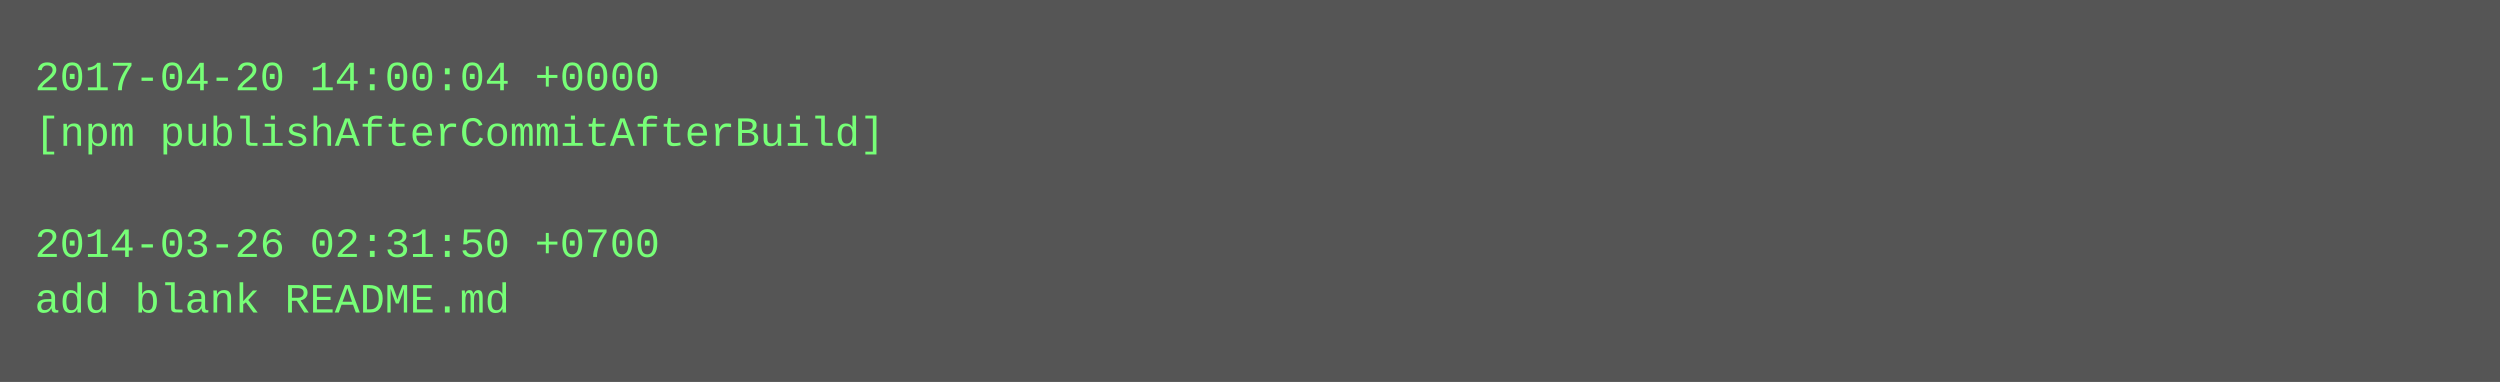
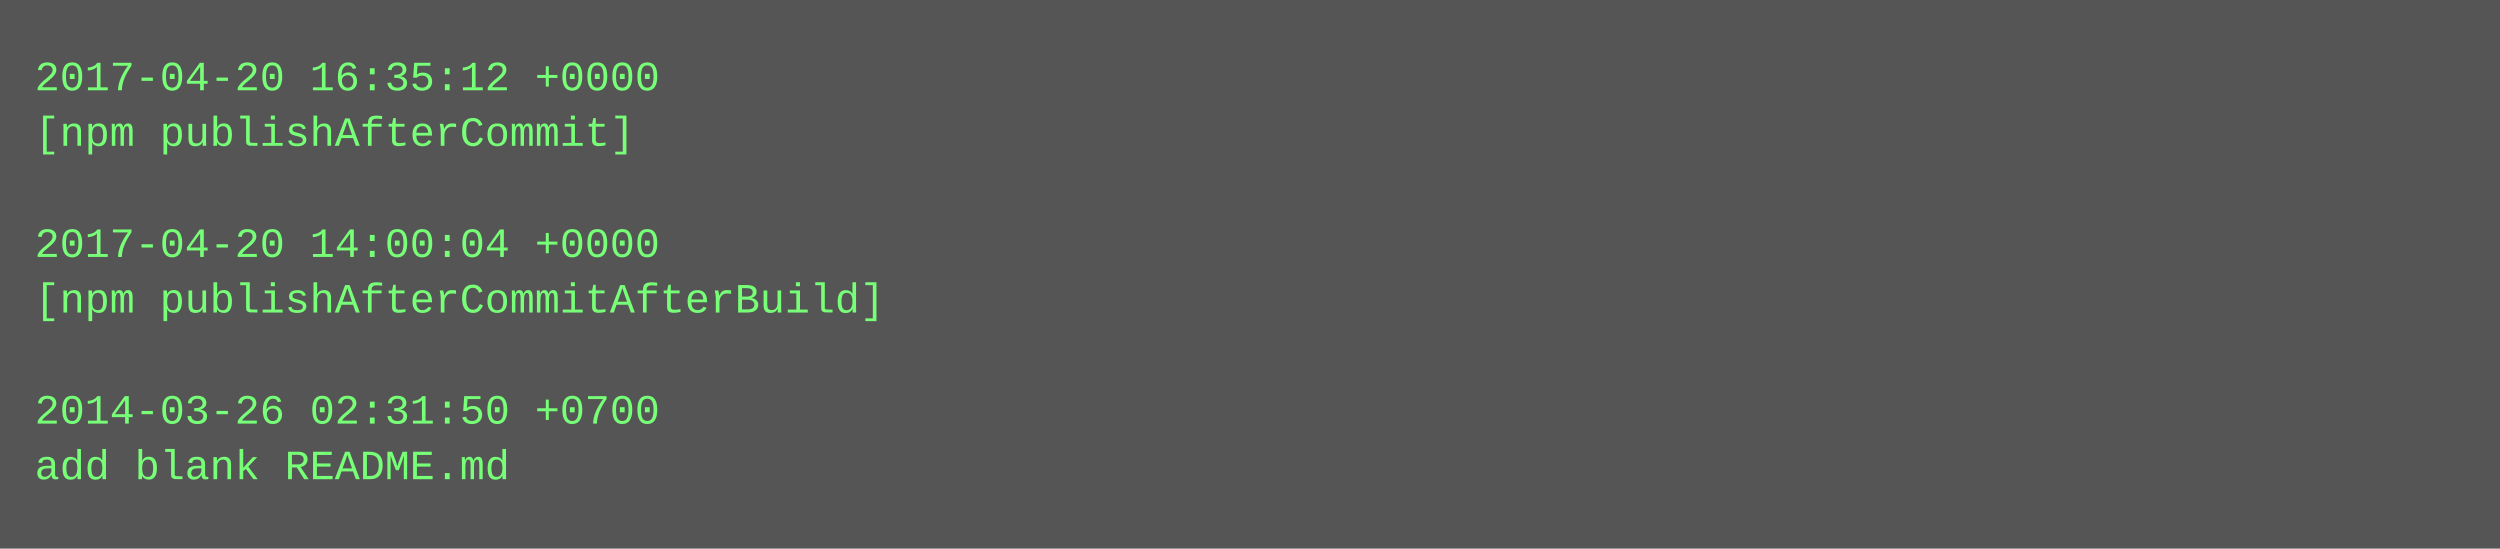
- <svg xmlns="http://www.w3.org/2000/svg" height="110" width="720">
-   <rect height="110" fill="#555" width="720" />
+ <svg xmlns="http://www.w3.org/2000/svg" height="158" width="720">
+   <rect height="158" fill="#555" width="720" />
  <text fill="#7f7" font-family="Courier New" font-size="12" xml:space="preserve">
-     <tspan x="10" y="26">2017-04-20 14:00:04 +0000</tspan>
-     <tspan x="10" y="42">[npm publishAfterCommitAfterBuild]</tspan>
+     <tspan x="10" y="26">2017-04-20 16:35:12 +0000</tspan>
+     <tspan x="10" y="42">[npm publishAfterCommit]</tspan>
    <tspan x="10" y="58" />
-     <tspan x="10" y="74">2014-03-26 02:31:50 +0700</tspan>
-     <tspan x="10" y="90">add blank README.md</tspan>
+     <tspan x="10" y="74">2017-04-20 14:00:04 +0000</tspan>
+     <tspan x="10" y="90">[npm publishAfterCommitAfterBuild]</tspan>
+     <tspan x="10" y="106" />
+     <tspan x="10" y="122">2014-03-26 02:31:50 +0700</tspan>
+     <tspan x="10" y="138">add blank README.md</tspan>
  </text>
</svg>
